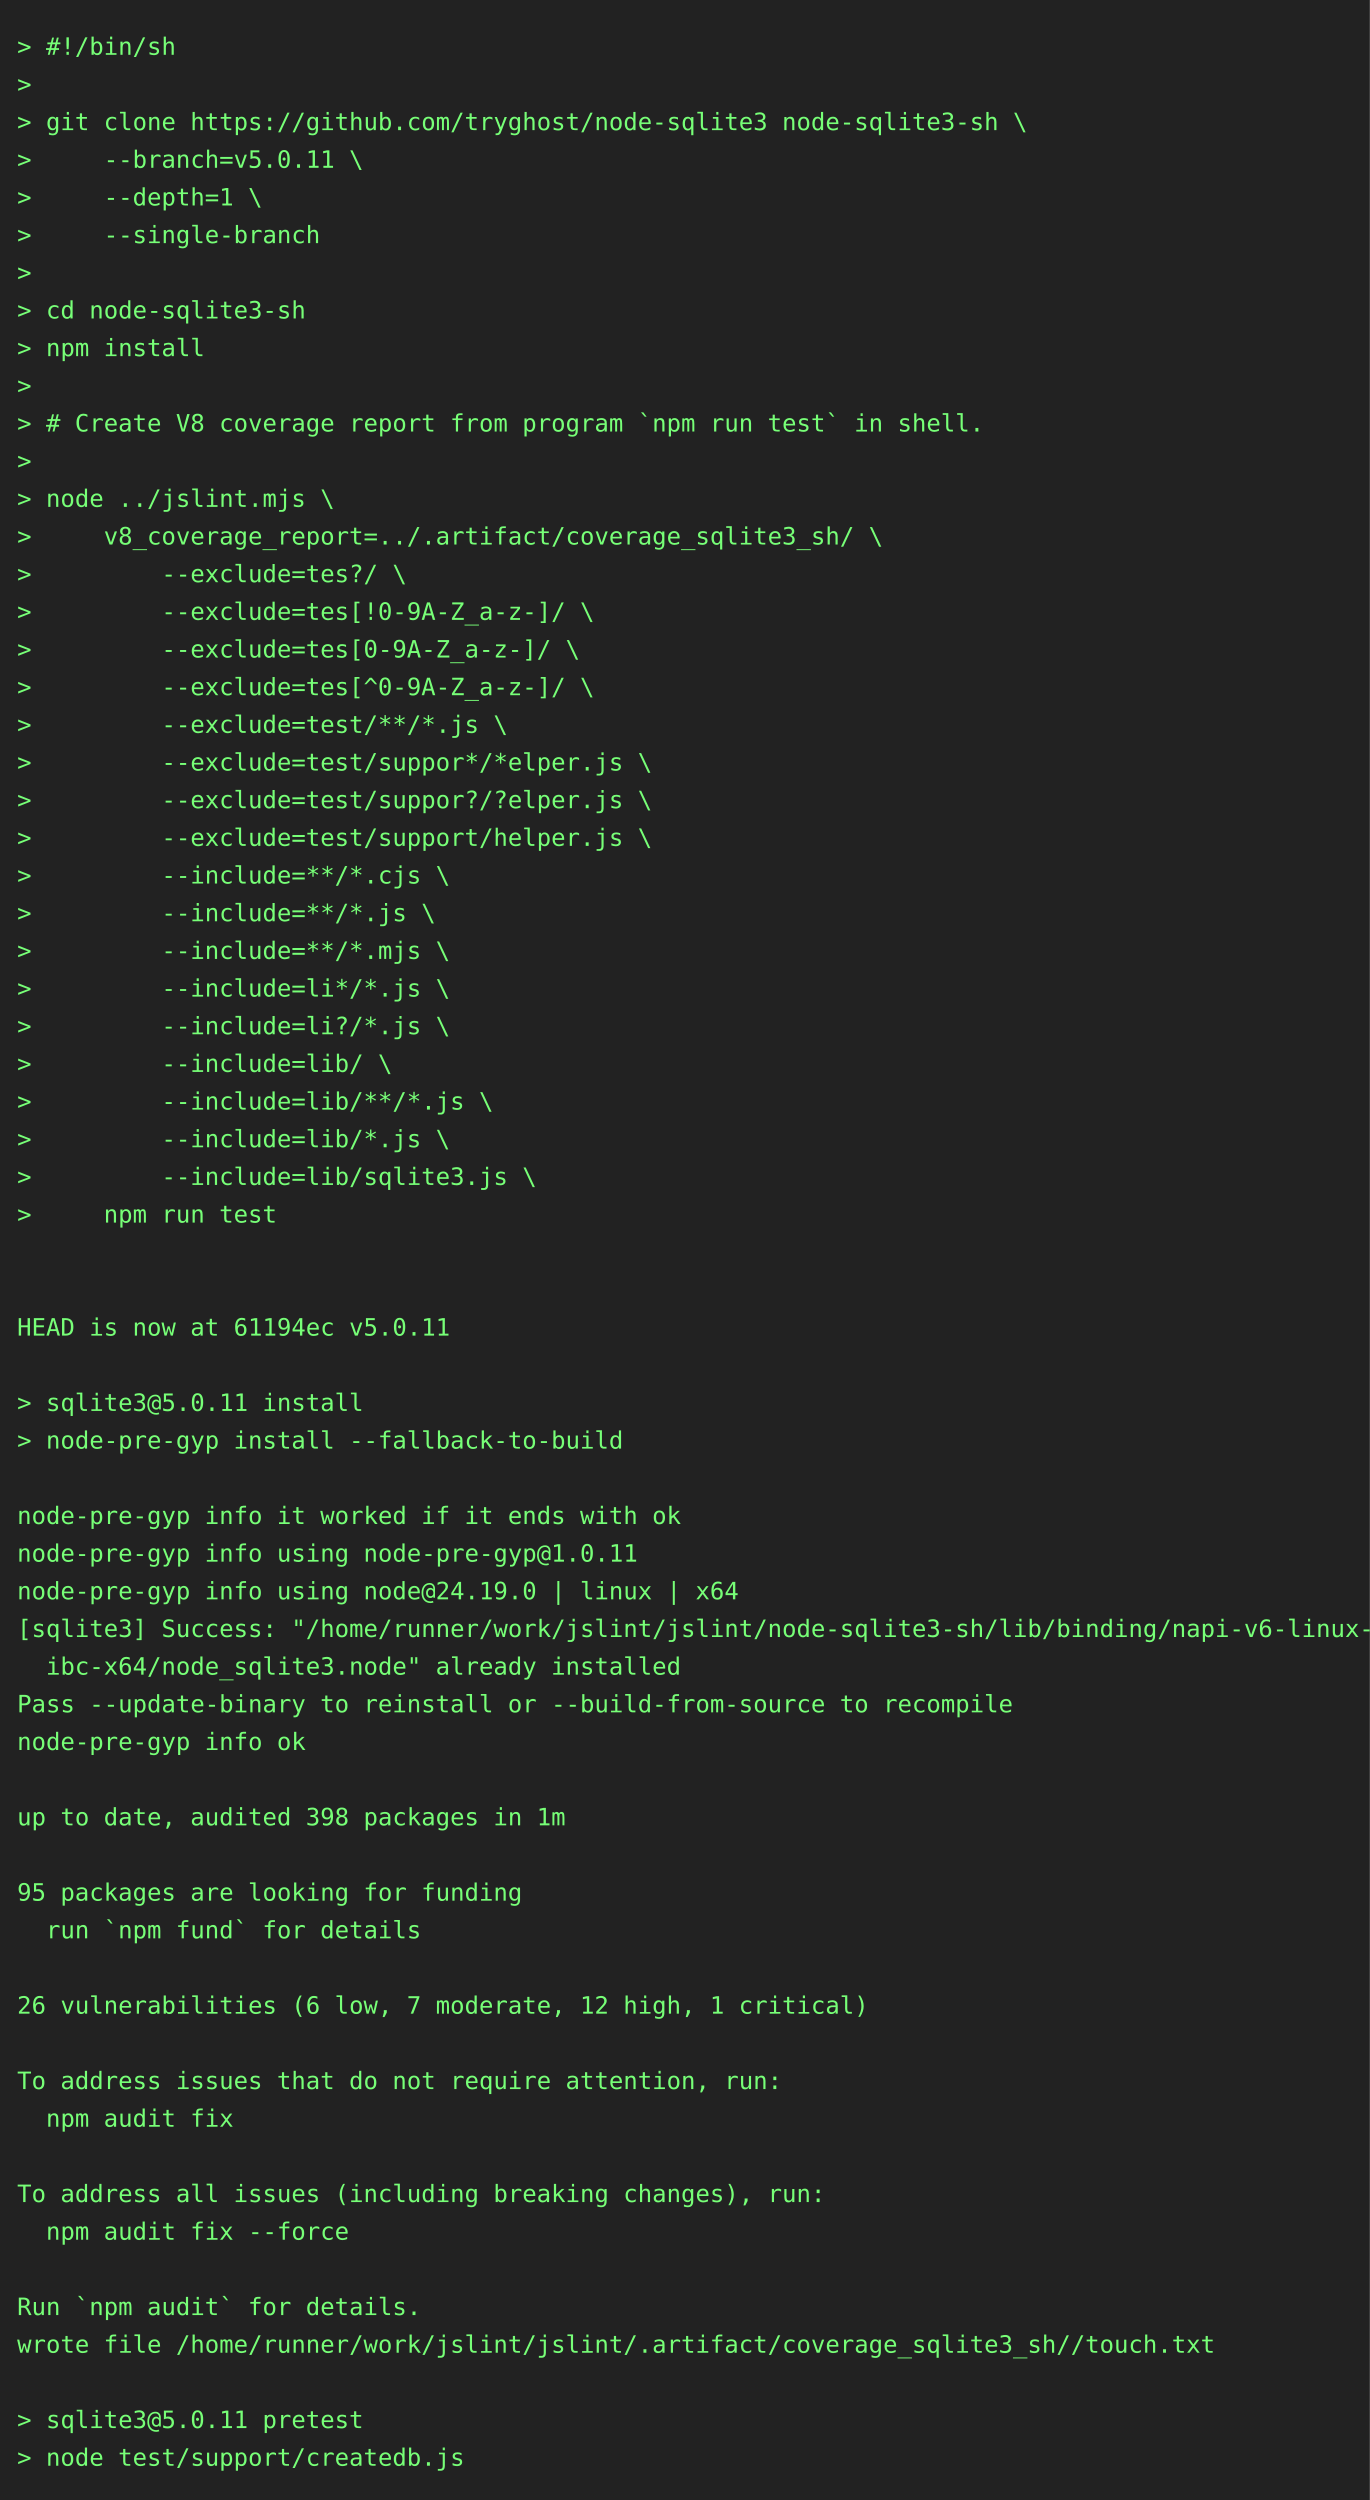
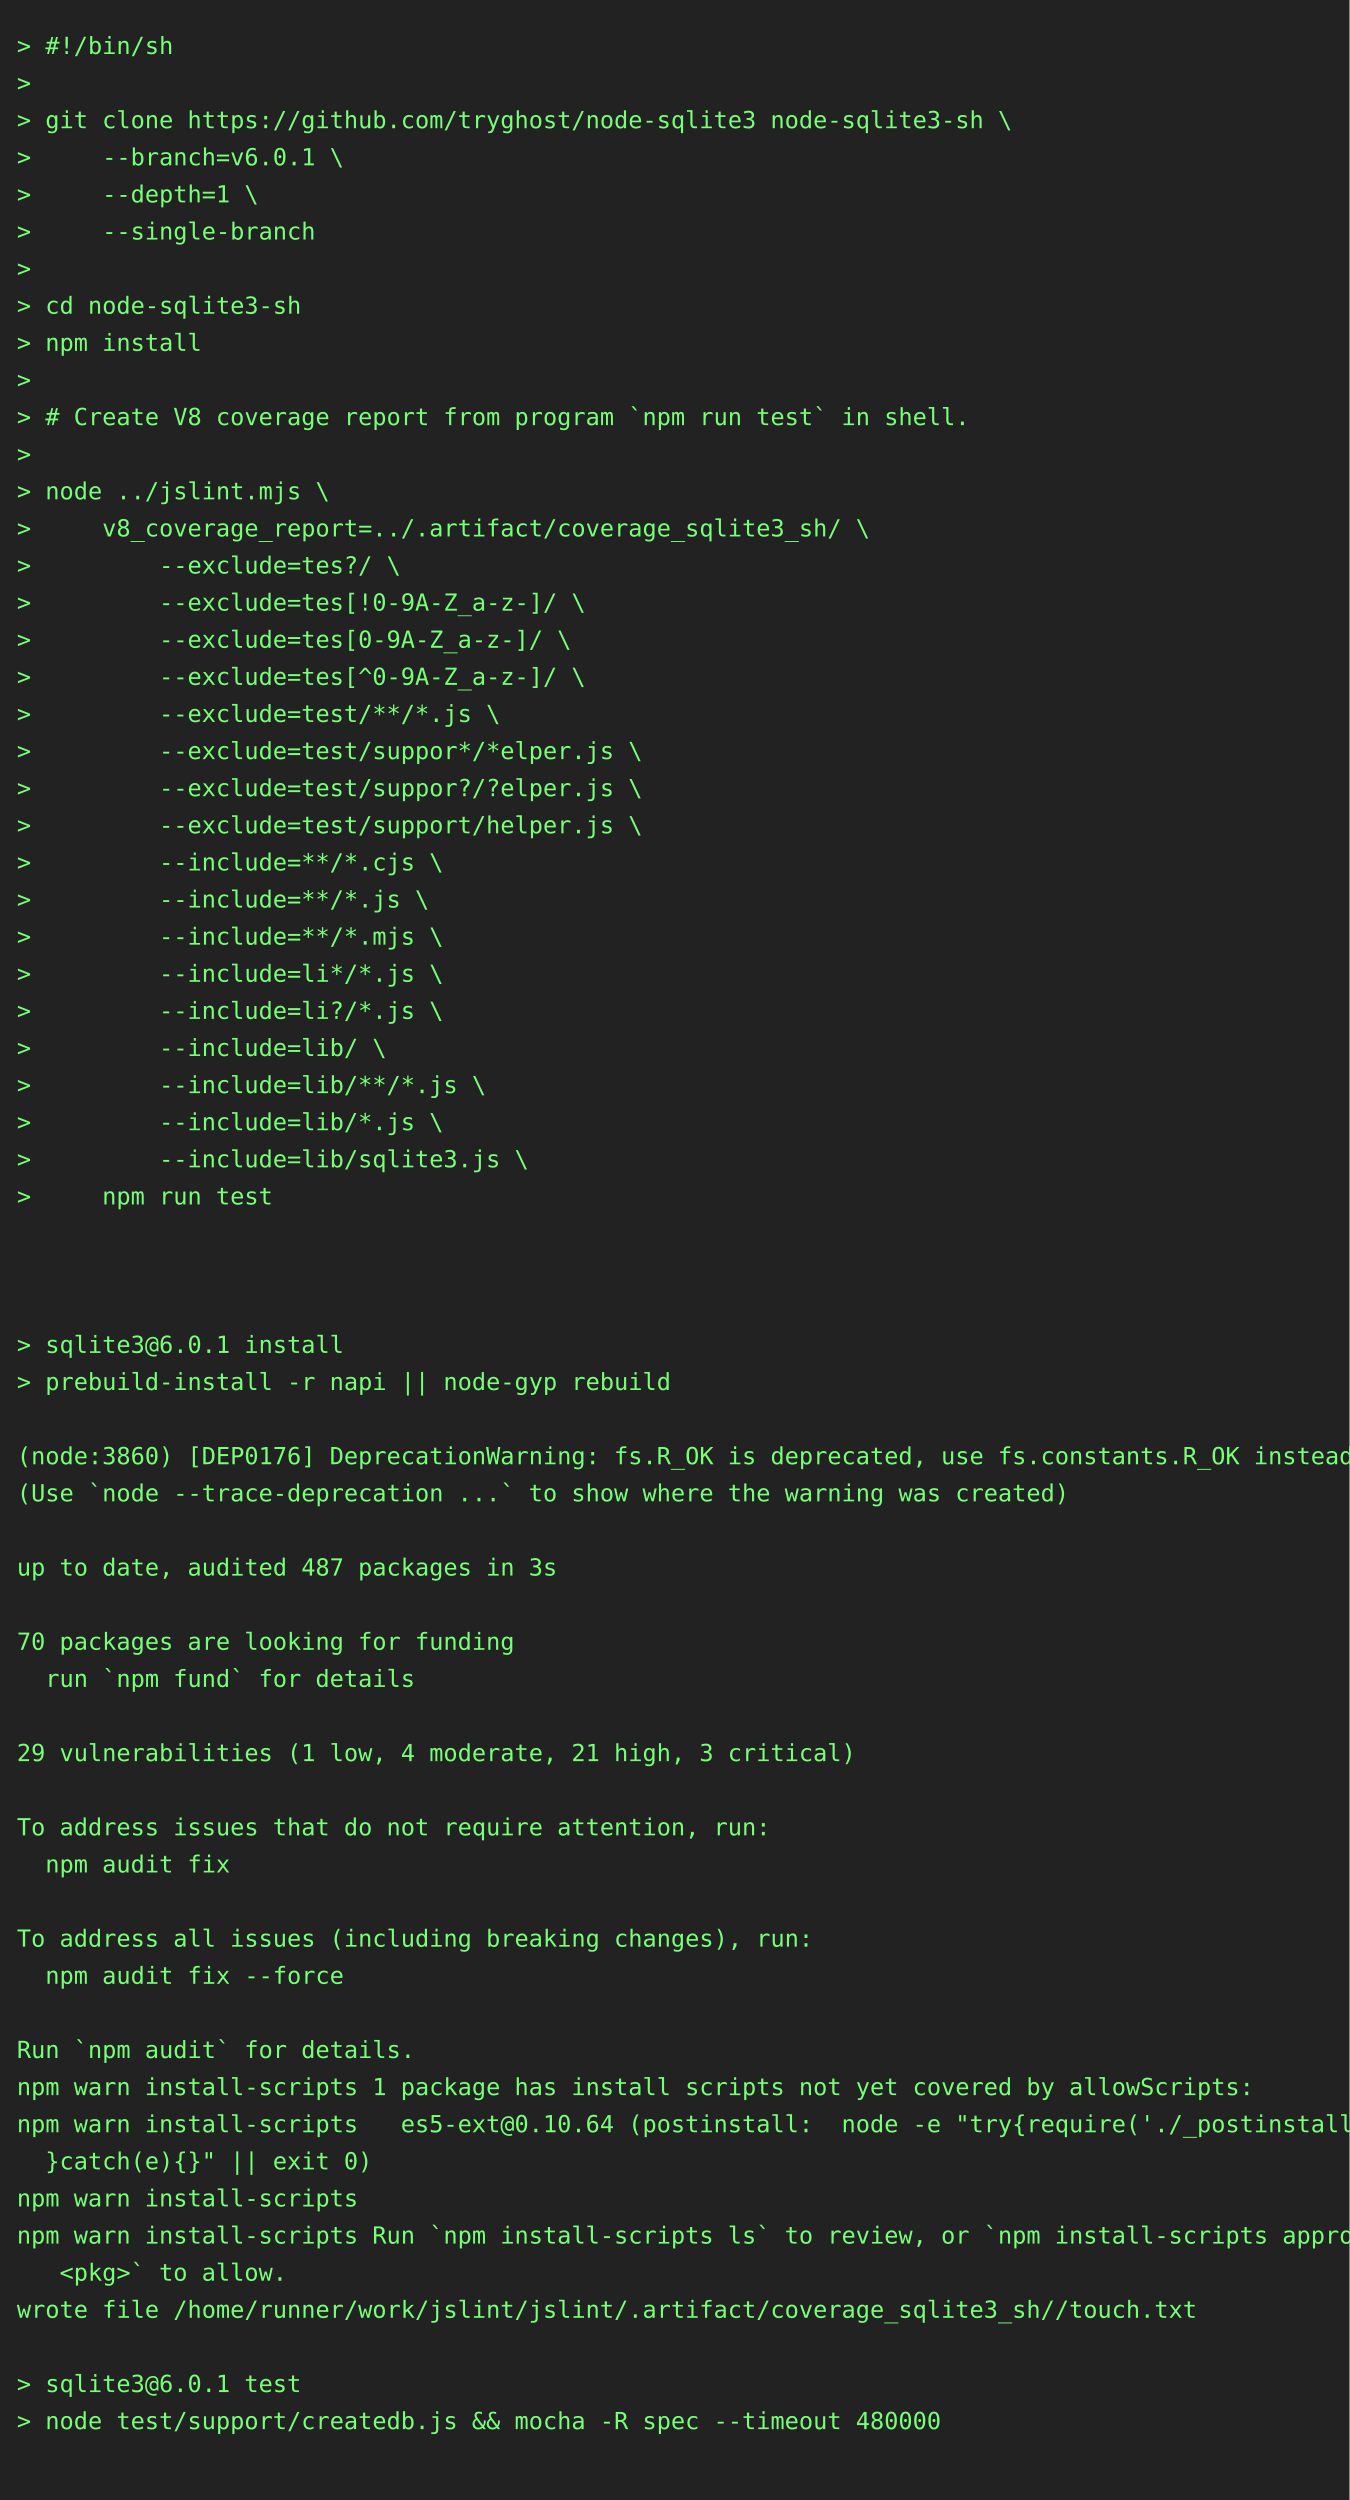
- <svg xmlns="http://www.w3.org/2000/svg" height="1460" width="800">
-   <rect height="1460" fill="#222" width="800" />
+ <svg xmlns="http://www.w3.org/2000/svg" height="1482" width="800">
+   <rect height="1482" fill="#222" width="800" />
  <text fill="#7f7" font-family="consolas, menlo, monospace" font-size="14" xml:space="preserve">
    <tspan lengthAdjust="spacingAndGlyphs" textLength="768" x="10" y="32">&gt; #!/bin/sh                                                                                      </tspan>
    <tspan lengthAdjust="spacingAndGlyphs" textLength="768" x="10" y="54">&gt;                                                                                                </tspan>
    <tspan lengthAdjust="spacingAndGlyphs" textLength="768" x="10" y="76">&gt; git clone https://github.com/tryghost/node-sqlite3 node-sqlite3-sh \                           </tspan>
-     <tspan lengthAdjust="spacingAndGlyphs" textLength="768" x="10" y="98">&gt;     --branch=v5.0.11 \                                                                         </tspan>
+     <tspan lengthAdjust="spacingAndGlyphs" textLength="768" x="10" y="98">&gt;     --branch=v6.0.1 \                                                                          </tspan>
    <tspan lengthAdjust="spacingAndGlyphs" textLength="768" x="10" y="120">&gt;     --depth=1 \                                                                                </tspan>
    <tspan lengthAdjust="spacingAndGlyphs" textLength="768" x="10" y="142">&gt;     --single-branch                                                                            </tspan>
    <tspan lengthAdjust="spacingAndGlyphs" textLength="768" x="10" y="164">&gt;                                                                                                </tspan>
    <tspan lengthAdjust="spacingAndGlyphs" textLength="768" x="10" y="186">&gt; cd node-sqlite3-sh                                                                             </tspan>
    <tspan lengthAdjust="spacingAndGlyphs" textLength="768" x="10" y="208">&gt; npm install                                                                                    </tspan>
    <tspan lengthAdjust="spacingAndGlyphs" textLength="768" x="10" y="230">&gt;                                                                                                </tspan>
    <tspan lengthAdjust="spacingAndGlyphs" textLength="768" x="10" y="252">&gt; # Create V8 coverage report from program `npm run test` in shell.                              </tspan>
    <tspan lengthAdjust="spacingAndGlyphs" textLength="768" x="10" y="274">&gt;                                                                                                </tspan>
    <tspan lengthAdjust="spacingAndGlyphs" textLength="768" x="10" y="296">&gt; node ../jslint.mjs \                                                                           </tspan>
    <tspan lengthAdjust="spacingAndGlyphs" textLength="768" x="10" y="318">&gt;     v8_coverage_report=../.artifact/coverage_sqlite3_sh/ \                                     </tspan>
    <tspan lengthAdjust="spacingAndGlyphs" textLength="768" x="10" y="340">&gt;         --exclude=tes?/ \                                                                      </tspan>
    <tspan lengthAdjust="spacingAndGlyphs" textLength="768" x="10" y="362">&gt;         --exclude=tes[!0-9A-Z_a-z-]/ \                                                         </tspan>
    <tspan lengthAdjust="spacingAndGlyphs" textLength="768" x="10" y="384">&gt;         --exclude=tes[0-9A-Z_a-z-]/ \                                                          </tspan>
    <tspan lengthAdjust="spacingAndGlyphs" textLength="768" x="10" y="406">&gt;         --exclude=tes[^0-9A-Z_a-z-]/ \                                                         </tspan>
    <tspan lengthAdjust="spacingAndGlyphs" textLength="768" x="10" y="428">&gt;         --exclude=test/**/*.js \                                                               </tspan>
    <tspan lengthAdjust="spacingAndGlyphs" textLength="768" x="10" y="450">&gt;         --exclude=test/suppor*/*elper.js \                                                     </tspan>
    <tspan lengthAdjust="spacingAndGlyphs" textLength="768" x="10" y="472">&gt;         --exclude=test/suppor?/?elper.js \                                                     </tspan>
    <tspan lengthAdjust="spacingAndGlyphs" textLength="768" x="10" y="494">&gt;         --exclude=test/support/helper.js \                                                     </tspan>
    <tspan lengthAdjust="spacingAndGlyphs" textLength="768" x="10" y="516">&gt;         --include=**/*.cjs \                                                                   </tspan>
    <tspan lengthAdjust="spacingAndGlyphs" textLength="768" x="10" y="538">&gt;         --include=**/*.js \                                                                    </tspan>
    <tspan lengthAdjust="spacingAndGlyphs" textLength="768" x="10" y="560">&gt;         --include=**/*.mjs \                                                                   </tspan>
    <tspan lengthAdjust="spacingAndGlyphs" textLength="768" x="10" y="582">&gt;         --include=li*/*.js \                                                                   </tspan>
    <tspan lengthAdjust="spacingAndGlyphs" textLength="768" x="10" y="604">&gt;         --include=li?/*.js \                                                                   </tspan>
    <tspan lengthAdjust="spacingAndGlyphs" textLength="768" x="10" y="626">&gt;         --include=lib/ \                                                                       </tspan>
    <tspan lengthAdjust="spacingAndGlyphs" textLength="768" x="10" y="648">&gt;         --include=lib/**/*.js \                                                                </tspan>
    <tspan lengthAdjust="spacingAndGlyphs" textLength="768" x="10" y="670">&gt;         --include=lib/*.js \                                                                   </tspan>
    <tspan lengthAdjust="spacingAndGlyphs" textLength="768" x="10" y="692">&gt;         --include=lib/sqlite3.js \                                                             </tspan>
    <tspan lengthAdjust="spacingAndGlyphs" textLength="768" x="10" y="714">&gt;     npm run test                                                                               </tspan>
    <tspan lengthAdjust="spacingAndGlyphs" textLength="768" x="10" y="736">                                                                                                 </tspan>
    <tspan lengthAdjust="spacingAndGlyphs" textLength="768" x="10" y="758">                                                                                                 </tspan>
-     <tspan lengthAdjust="spacingAndGlyphs" textLength="768" x="10" y="780">HEAD is now at 61194ec v5.0.11                                                                   </tspan>
-     <tspan lengthAdjust="spacingAndGlyphs" textLength="768" x="10" y="802">                                                                                                 </tspan>
-     <tspan lengthAdjust="spacingAndGlyphs" textLength="768" x="10" y="824">&gt; sqlite3@5.0.11 install                                                                         </tspan>
-     <tspan lengthAdjust="spacingAndGlyphs" textLength="768" x="10" y="846">&gt; node-pre-gyp install --fallback-to-build                                                       </tspan>
-     <tspan lengthAdjust="spacingAndGlyphs" textLength="768" x="10" y="868">                                                                                                 </tspan>
-     <tspan lengthAdjust="spacingAndGlyphs" textLength="768" x="10" y="890">node-pre-gyp info it worked if it ends with ok                                                   </tspan>
-     <tspan lengthAdjust="spacingAndGlyphs" textLength="768" x="10" y="912">node-pre-gyp info using node-pre-gyp@1.0.11                                                      </tspan>
-     <tspan lengthAdjust="spacingAndGlyphs" textLength="768" x="10" y="934">node-pre-gyp info using node@24.19.0 | linux | x64                                               </tspan>
-     <tspan lengthAdjust="spacingAndGlyphs" textLength="768" x="10" y="956">[sqlite3] Success: "/home/runner/work/jslint/jslint/node-sqlite3-sh/lib/binding/napi-v6-linux-gl\</tspan>
-     <tspan lengthAdjust="spacingAndGlyphs" textLength="768" x="10" y="978">  ibc-x64/node_sqlite3.node" already installed                                                   </tspan>
-     <tspan lengthAdjust="spacingAndGlyphs" textLength="768" x="10" y="1000">Pass --update-binary to reinstall or --build-from-source to recompile                            </tspan>
-     <tspan lengthAdjust="spacingAndGlyphs" textLength="768" x="10" y="1022">node-pre-gyp info ok                                                                             </tspan>
-     <tspan lengthAdjust="spacingAndGlyphs" textLength="768" x="10" y="1044">                                                                                                 </tspan>
-     <tspan lengthAdjust="spacingAndGlyphs" textLength="768" x="10" y="1066">up to date, audited 398 packages in 1m                                                           </tspan>
-     <tspan lengthAdjust="spacingAndGlyphs" textLength="768" x="10" y="1088">                                                                                                 </tspan>
-     <tspan lengthAdjust="spacingAndGlyphs" textLength="768" x="10" y="1110">95 packages are looking for funding                                                              </tspan>
-     <tspan lengthAdjust="spacingAndGlyphs" textLength="768" x="10" y="1132">  run `npm fund` for details                                                                     </tspan>
-     <tspan lengthAdjust="spacingAndGlyphs" textLength="768" x="10" y="1154">                                                                                                 </tspan>
-     <tspan lengthAdjust="spacingAndGlyphs" textLength="768" x="10" y="1176">26 vulnerabilities (6 low, 7 moderate, 12 high, 1 critical)                                      </tspan>
+     <tspan lengthAdjust="spacingAndGlyphs" textLength="768" x="10" y="780">                                                                                                 </tspan>
+     <tspan lengthAdjust="spacingAndGlyphs" textLength="768" x="10" y="802">&gt; sqlite3@6.0.1 install                                                                          </tspan>
+     <tspan lengthAdjust="spacingAndGlyphs" textLength="768" x="10" y="824">&gt; prebuild-install -r napi || node-gyp rebuild                                                   </tspan>
+     <tspan lengthAdjust="spacingAndGlyphs" textLength="768" x="10" y="846">                                                                                                 </tspan>
+     <tspan lengthAdjust="spacingAndGlyphs" textLength="768" x="10" y="868">(node:3860) [DEP0176] DeprecationWarning: fs.R_OK is deprecated, use fs.constants.R_OK instead   </tspan>
+     <tspan lengthAdjust="spacingAndGlyphs" textLength="768" x="10" y="890">(Use `node --trace-deprecation ...` to show where the warning was created)                       </tspan>
+     <tspan lengthAdjust="spacingAndGlyphs" textLength="768" x="10" y="912">                                                                                                 </tspan>
+     <tspan lengthAdjust="spacingAndGlyphs" textLength="768" x="10" y="934">up to date, audited 487 packages in 3s                                                           </tspan>
+     <tspan lengthAdjust="spacingAndGlyphs" textLength="768" x="10" y="956">                                                                                                 </tspan>
+     <tspan lengthAdjust="spacingAndGlyphs" textLength="768" x="10" y="978">70 packages are looking for funding                                                              </tspan>
+     <tspan lengthAdjust="spacingAndGlyphs" textLength="768" x="10" y="1000">  run `npm fund` for details                                                                     </tspan>
+     <tspan lengthAdjust="spacingAndGlyphs" textLength="768" x="10" y="1022">                                                                                                 </tspan>
+     <tspan lengthAdjust="spacingAndGlyphs" textLength="768" x="10" y="1044">29 vulnerabilities (1 low, 4 moderate, 21 high, 3 critical)                                      </tspan>
+     <tspan lengthAdjust="spacingAndGlyphs" textLength="768" x="10" y="1066">                                                                                                 </tspan>
+     <tspan lengthAdjust="spacingAndGlyphs" textLength="768" x="10" y="1088">To address issues that do not require attention, run:                                            </tspan>
+     <tspan lengthAdjust="spacingAndGlyphs" textLength="768" x="10" y="1110">  npm audit fix                                                                                  </tspan>
+     <tspan lengthAdjust="spacingAndGlyphs" textLength="768" x="10" y="1132">                                                                                                 </tspan>
+     <tspan lengthAdjust="spacingAndGlyphs" textLength="768" x="10" y="1154">To address all issues (including breaking changes), run:                                         </tspan>
+     <tspan lengthAdjust="spacingAndGlyphs" textLength="768" x="10" y="1176">  npm audit fix --force                                                                          </tspan>
    <tspan lengthAdjust="spacingAndGlyphs" textLength="768" x="10" y="1198">                                                                                                 </tspan>
-     <tspan lengthAdjust="spacingAndGlyphs" textLength="768" x="10" y="1220">To address issues that do not require attention, run:                                            </tspan>
-     <tspan lengthAdjust="spacingAndGlyphs" textLength="768" x="10" y="1242">  npm audit fix                                                                                  </tspan>
-     <tspan lengthAdjust="spacingAndGlyphs" textLength="768" x="10" y="1264">                                                                                                 </tspan>
-     <tspan lengthAdjust="spacingAndGlyphs" textLength="768" x="10" y="1286">To address all issues (including breaking changes), run:                                         </tspan>
-     <tspan lengthAdjust="spacingAndGlyphs" textLength="768" x="10" y="1308">  npm audit fix --force                                                                          </tspan>
-     <tspan lengthAdjust="spacingAndGlyphs" textLength="768" x="10" y="1330">                                                                                                 </tspan>
-     <tspan lengthAdjust="spacingAndGlyphs" textLength="768" x="10" y="1352">Run `npm audit` for details.                                                                     </tspan>
+     <tspan lengthAdjust="spacingAndGlyphs" textLength="768" x="10" y="1220">Run `npm audit` for details.                                                                     </tspan>
+     <tspan lengthAdjust="spacingAndGlyphs" textLength="768" x="10" y="1242">npm warn install-scripts 1 package has install scripts not yet covered by allowScripts:          </tspan>
+     <tspan lengthAdjust="spacingAndGlyphs" textLength="768" x="10" y="1264">npm warn install-scripts   es5-ext@0.10.64 (postinstall:  node -e "try{require('./_postinstall')\</tspan>
+     <tspan lengthAdjust="spacingAndGlyphs" textLength="768" x="10" y="1286">  }catch(e){}" || exit 0)                                                                        </tspan>
+     <tspan lengthAdjust="spacingAndGlyphs" textLength="768" x="10" y="1308">npm warn install-scripts                                                                         </tspan>
+     <tspan lengthAdjust="spacingAndGlyphs" textLength="768" x="10" y="1330">npm warn install-scripts Run `npm install-scripts ls` to review, or `npm install-scripts approve\</tspan>
+     <tspan lengthAdjust="spacingAndGlyphs" textLength="768" x="10" y="1352">   &lt;pkg&gt;` to allow.                                                                              </tspan>
    <tspan lengthAdjust="spacingAndGlyphs" textLength="768" x="10" y="1374">wrote file /home/runner/work/jslint/jslint/.artifact/coverage_sqlite3_sh//touch.txt              </tspan>
    <tspan lengthAdjust="spacingAndGlyphs" textLength="768" x="10" y="1396">                                                                                                 </tspan>
-     <tspan lengthAdjust="spacingAndGlyphs" textLength="768" x="10" y="1418">&gt; sqlite3@5.0.11 pretest                                                                         </tspan>
-     <tspan lengthAdjust="spacingAndGlyphs" textLength="768" x="10" y="1440">&gt; node test/support/createdb.js                                                                  </tspan>
+     <tspan lengthAdjust="spacingAndGlyphs" textLength="768" x="10" y="1418">&gt; sqlite3@6.0.1 test                                                                             </tspan>
+     <tspan lengthAdjust="spacingAndGlyphs" textLength="768" x="10" y="1440">&gt; node test/support/createdb.js &amp;&amp; mocha -R spec --timeout 480000                                </tspan>
+     <tspan lengthAdjust="spacingAndGlyphs" textLength="768" x="10" y="1462">                                                                                                 </tspan>
  </text>
</svg>
